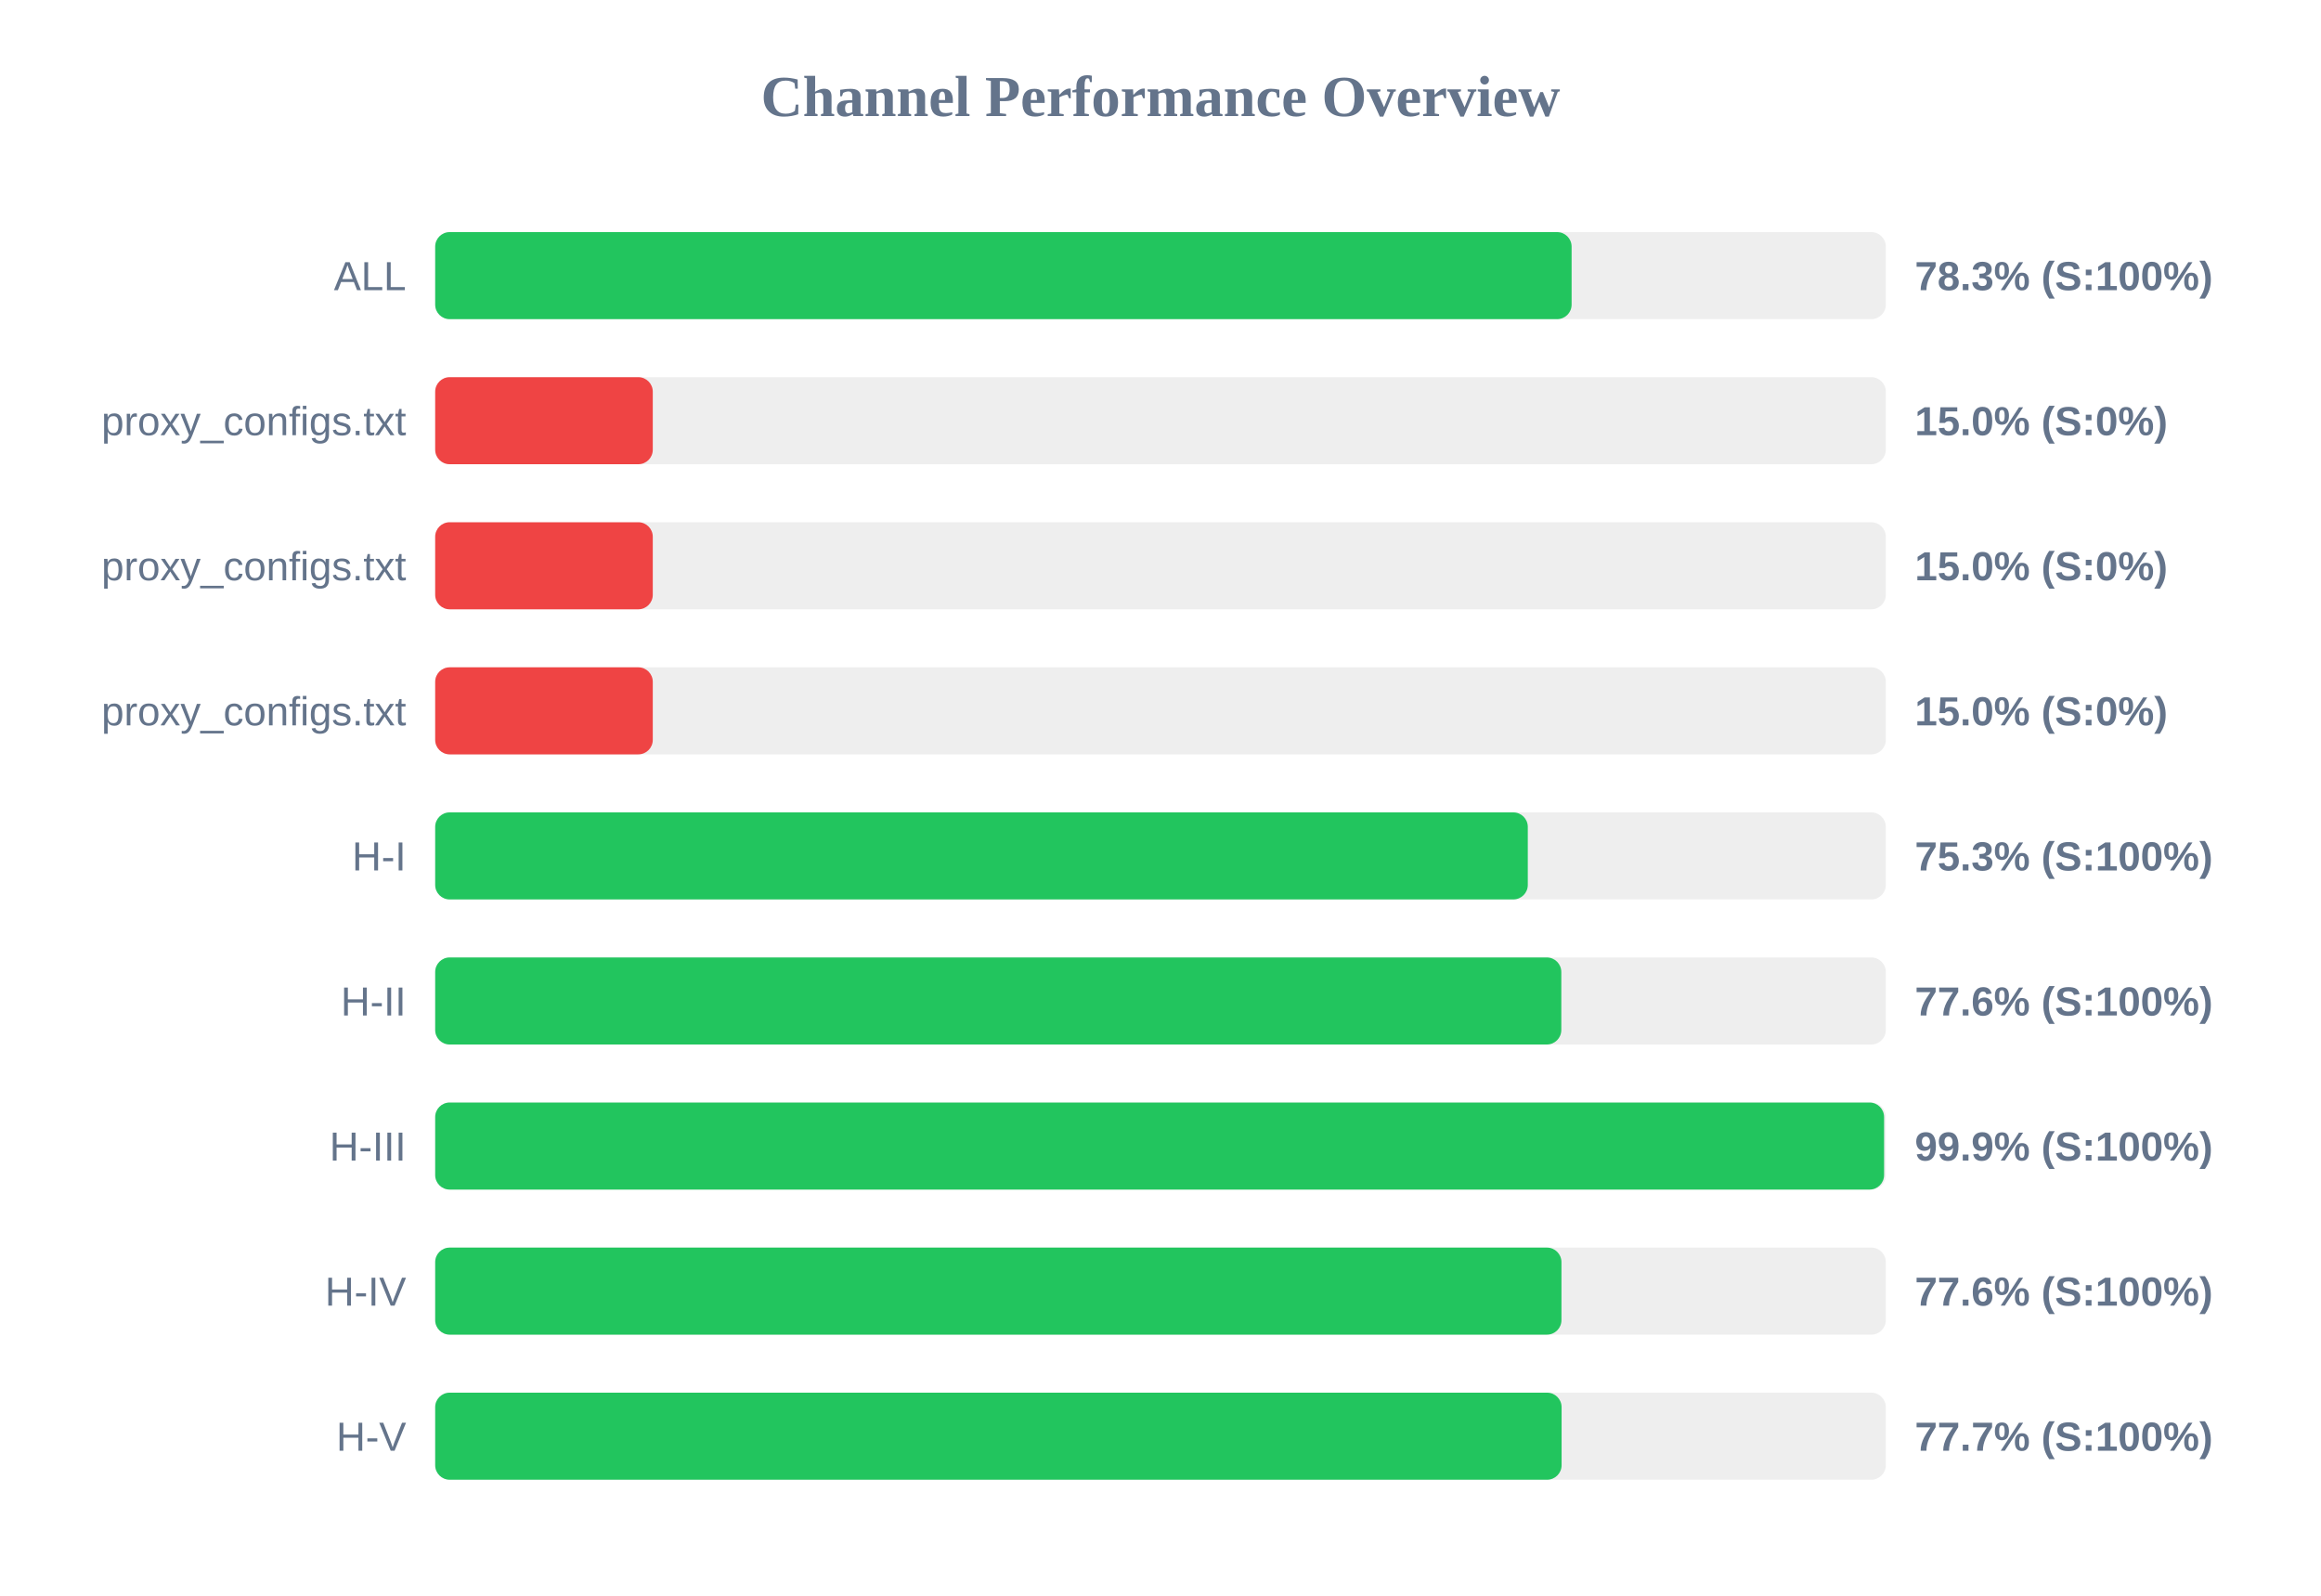
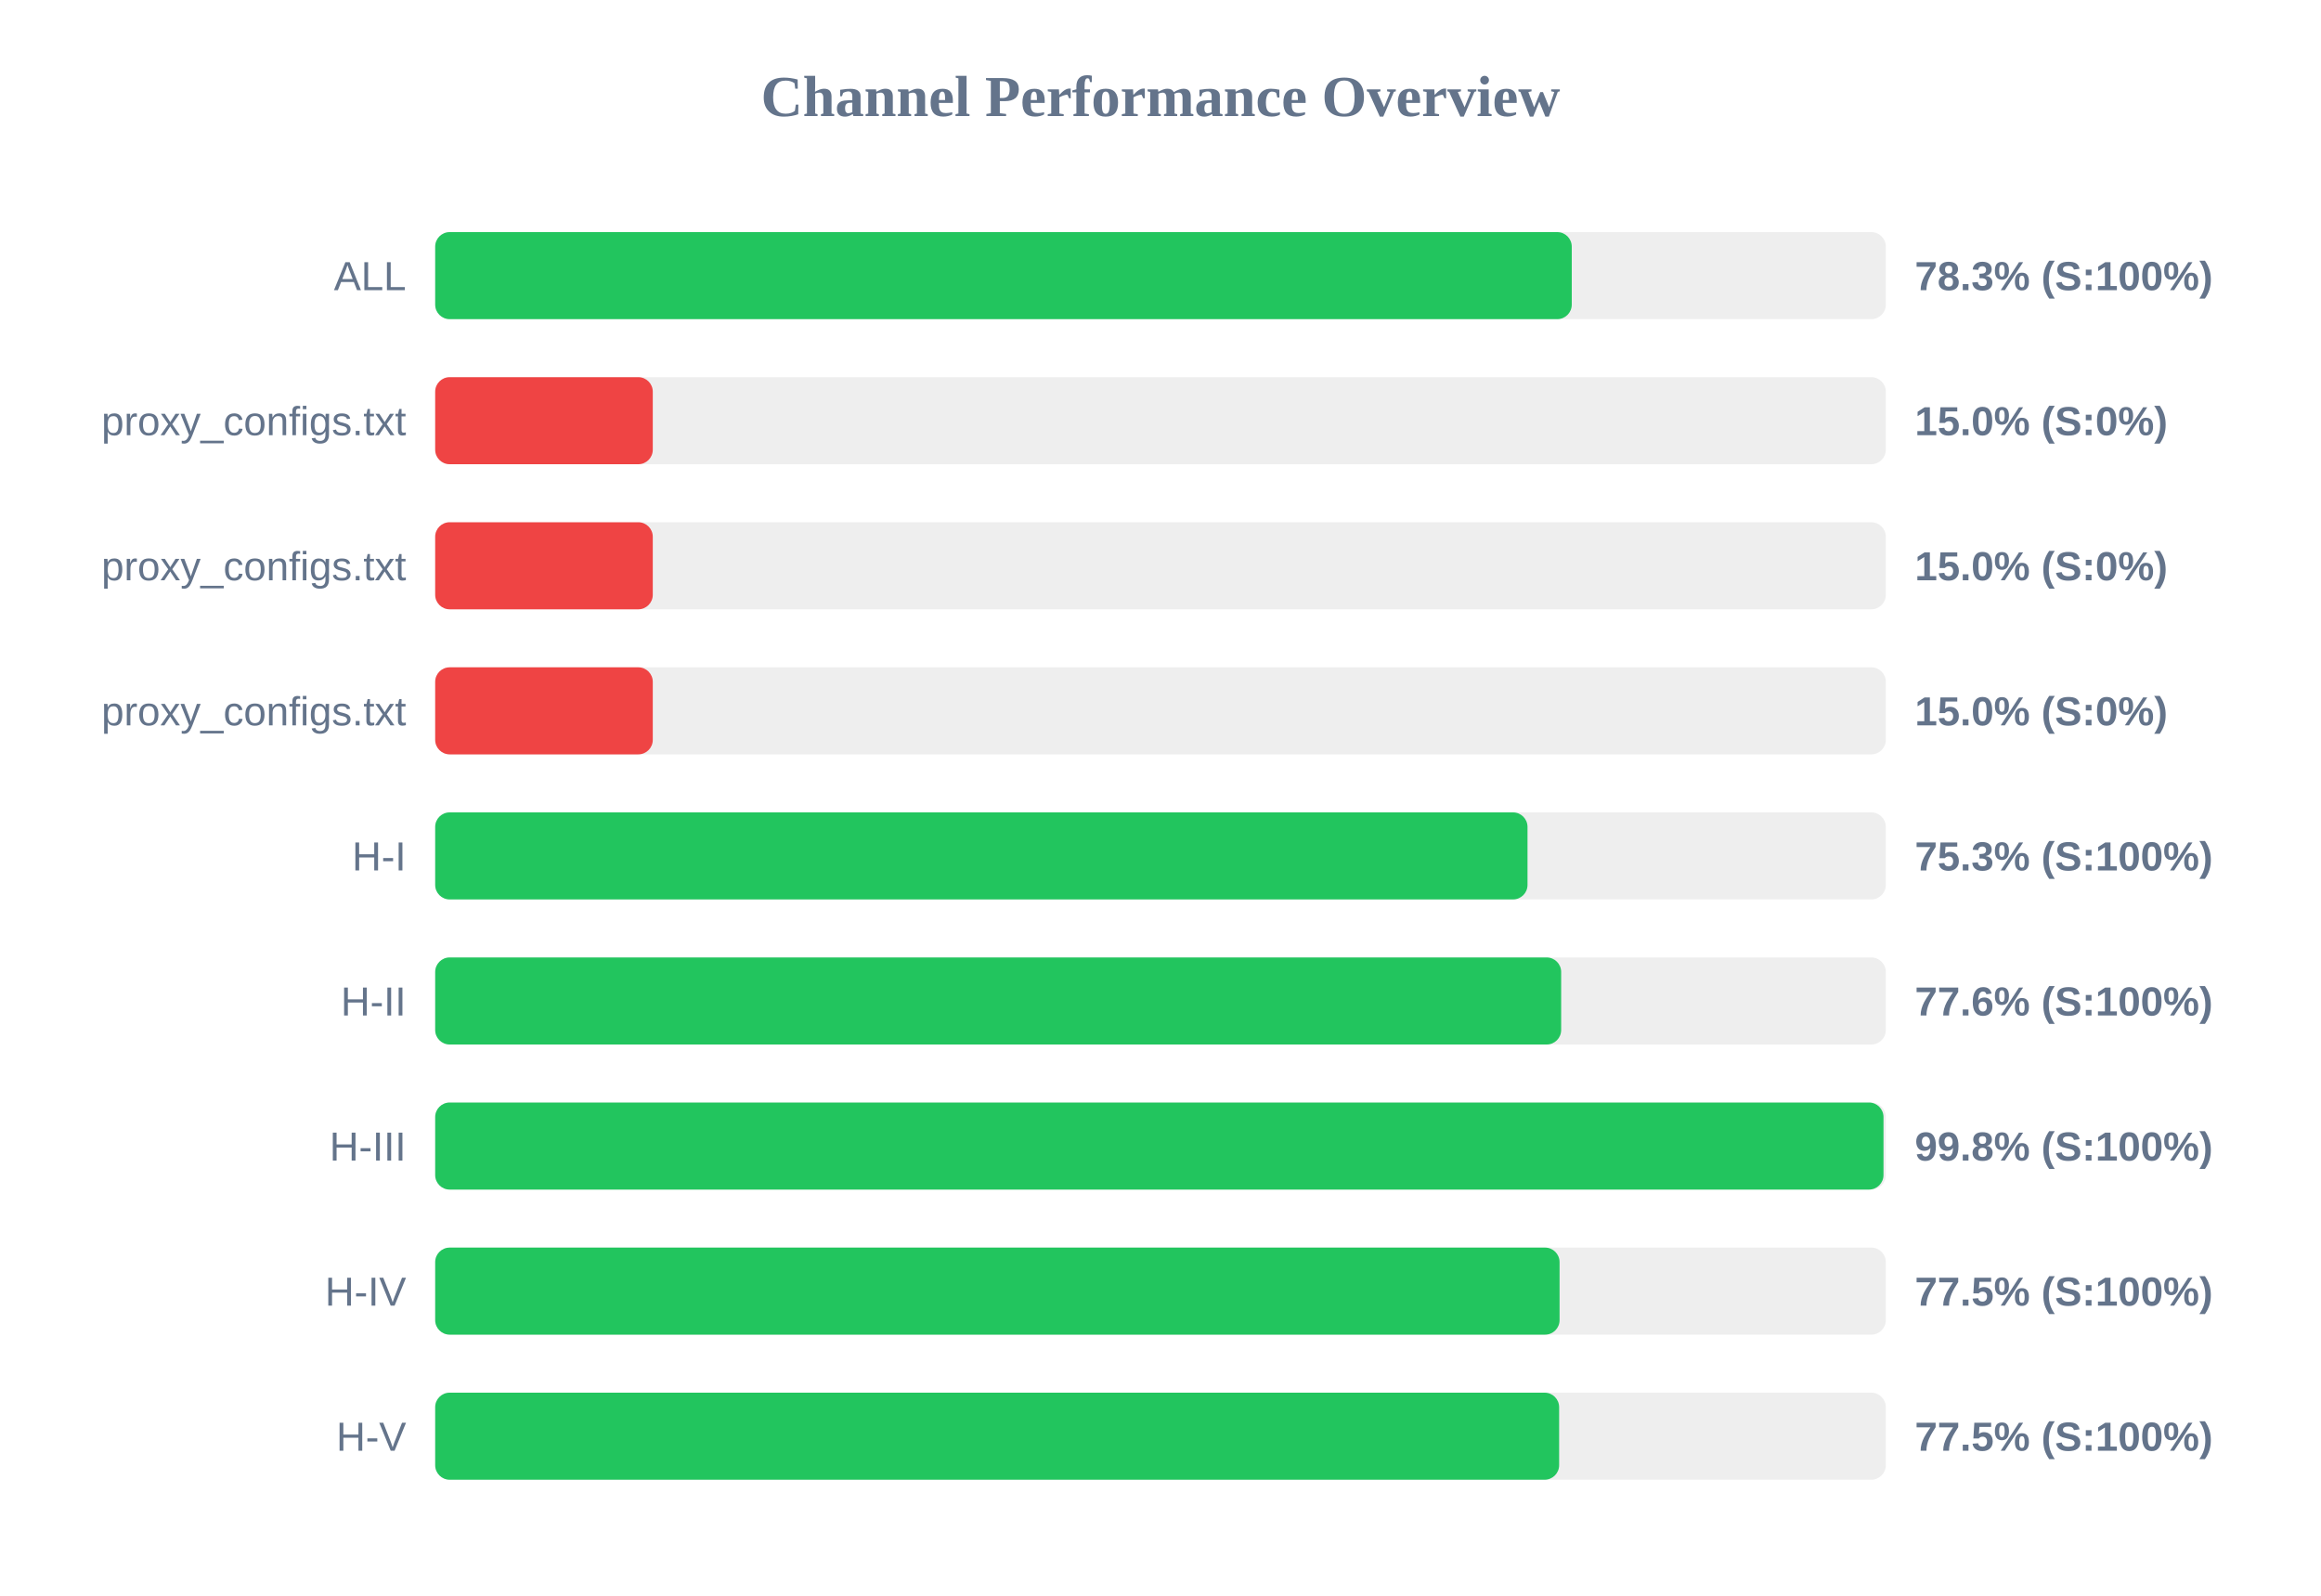
<svg xmlns="http://www.w3.org/2000/svg" width="800" height="550" version="1.1">
  <style>
        .row { font: 14px Arial; fill: #64748b; }
        .score { font: bold 14px Arial; fill: #64748b; }
    </style>
  <text x="400" y="40" text-anchor="middle" font-size="20px" font-weight="bold" fill="#64748b">Channel Performance Overview</text>
  <rect x="150" y="80" width="500" height="30" fill="#eee" rx="5" />
-   <rect x="150" y="80" width="391.7" height="30" fill="#22c55e" rx="5" />
+   <rect x="150" y="80" width="391.75" height="30" fill="#22c55e" rx="5" />
  <text x="140" y="100" text-anchor="end" class="row">ALL</text>
  <text x="660" y="100" text-anchor="start" class="score">78.3% (S:100%)</text>
  <rect x="150" y="130" width="500" height="30" fill="#eee" rx="5" />
  <rect x="150" y="130" width="75.0" height="30" fill="#ef4444" rx="5" />
  <text x="140" y="150" text-anchor="end" class="row">proxy_configs.txt</text>
  <text x="660" y="150" text-anchor="start" class="score">15.0% (S:0%)</text>
  <rect x="150" y="180" width="500" height="30" fill="#eee" rx="5" />
  <rect x="150" y="180" width="75.0" height="30" fill="#ef4444" rx="5" />
  <text x="140" y="200" text-anchor="end" class="row">proxy_configs.txt</text>
  <text x="660" y="200" text-anchor="start" class="score">15.0% (S:0%)</text>
  <rect x="150" y="230" width="500" height="30" fill="#eee" rx="5" />
  <rect x="150" y="230" width="75.0" height="30" fill="#ef4444" rx="5" />
  <text x="140" y="250" text-anchor="end" class="row">proxy_configs.txt</text>
  <text x="660" y="250" text-anchor="start" class="score">15.0% (S:0%)</text>
  <rect x="150" y="280" width="500" height="30" fill="#eee" rx="5" />
-   <rect x="150" y="280" width="376.6" height="30" fill="#22c55e" rx="5" />
+   <rect x="150" y="280" width="376.5" height="30" fill="#22c55e" rx="5" />
  <text x="140" y="300" text-anchor="end" class="row">H-I</text>
  <text x="660" y="300" text-anchor="start" class="score">75.3% (S:100%)</text>
  <rect x="150" y="330" width="500" height="30" fill="#eee" rx="5" />
-   <rect x="150" y="330" width="388.15" height="30" fill="#22c55e" rx="5" />
+   <rect x="150" y="330" width="388.1" height="30" fill="#22c55e" rx="5" />
  <text x="140" y="350" text-anchor="end" class="row">H-II</text>
  <text x="660" y="350" text-anchor="start" class="score">77.6% (S:100%)</text>
  <rect x="150" y="380" width="500" height="30" fill="#eee" rx="5" />
-   <rect x="150" y="380" width="499.4" height="30" fill="#22c55e" rx="5" />
+   <rect x="150" y="380" width="499.2" height="30" fill="#22c55e" rx="5" />
  <text x="140" y="400" text-anchor="end" class="row">H-III</text>
-   <text x="660" y="400" text-anchor="start" class="score">99.9% (S:100%)</text>
+   <text x="660" y="400" text-anchor="start" class="score">99.8% (S:100%)</text>
  <rect x="150" y="430" width="500" height="30" fill="#eee" rx="5" />
-   <rect x="150" y="430" width="388.2" height="30" fill="#22c55e" rx="5" />
+   <rect x="150" y="430" width="387.55" height="30" fill="#22c55e" rx="5" />
  <text x="140" y="450" text-anchor="end" class="row">H-IV</text>
-   <text x="660" y="450" text-anchor="start" class="score">77.6% (S:100%)</text>
+   <text x="660" y="450" text-anchor="start" class="score">77.5% (S:100%)</text>
  <rect x="150" y="480" width="500" height="30" fill="#eee" rx="5" />
-   <rect x="150" y="480" width="388.25" height="30" fill="#22c55e" rx="5" />
+   <rect x="150" y="480" width="387.4" height="30" fill="#22c55e" rx="5" />
  <text x="140" y="500" text-anchor="end" class="row">H-V</text>
-   <text x="660" y="500" text-anchor="start" class="score">77.7% (S:100%)</text>
+   <text x="660" y="500" text-anchor="start" class="score">77.5% (S:100%)</text>
</svg>
